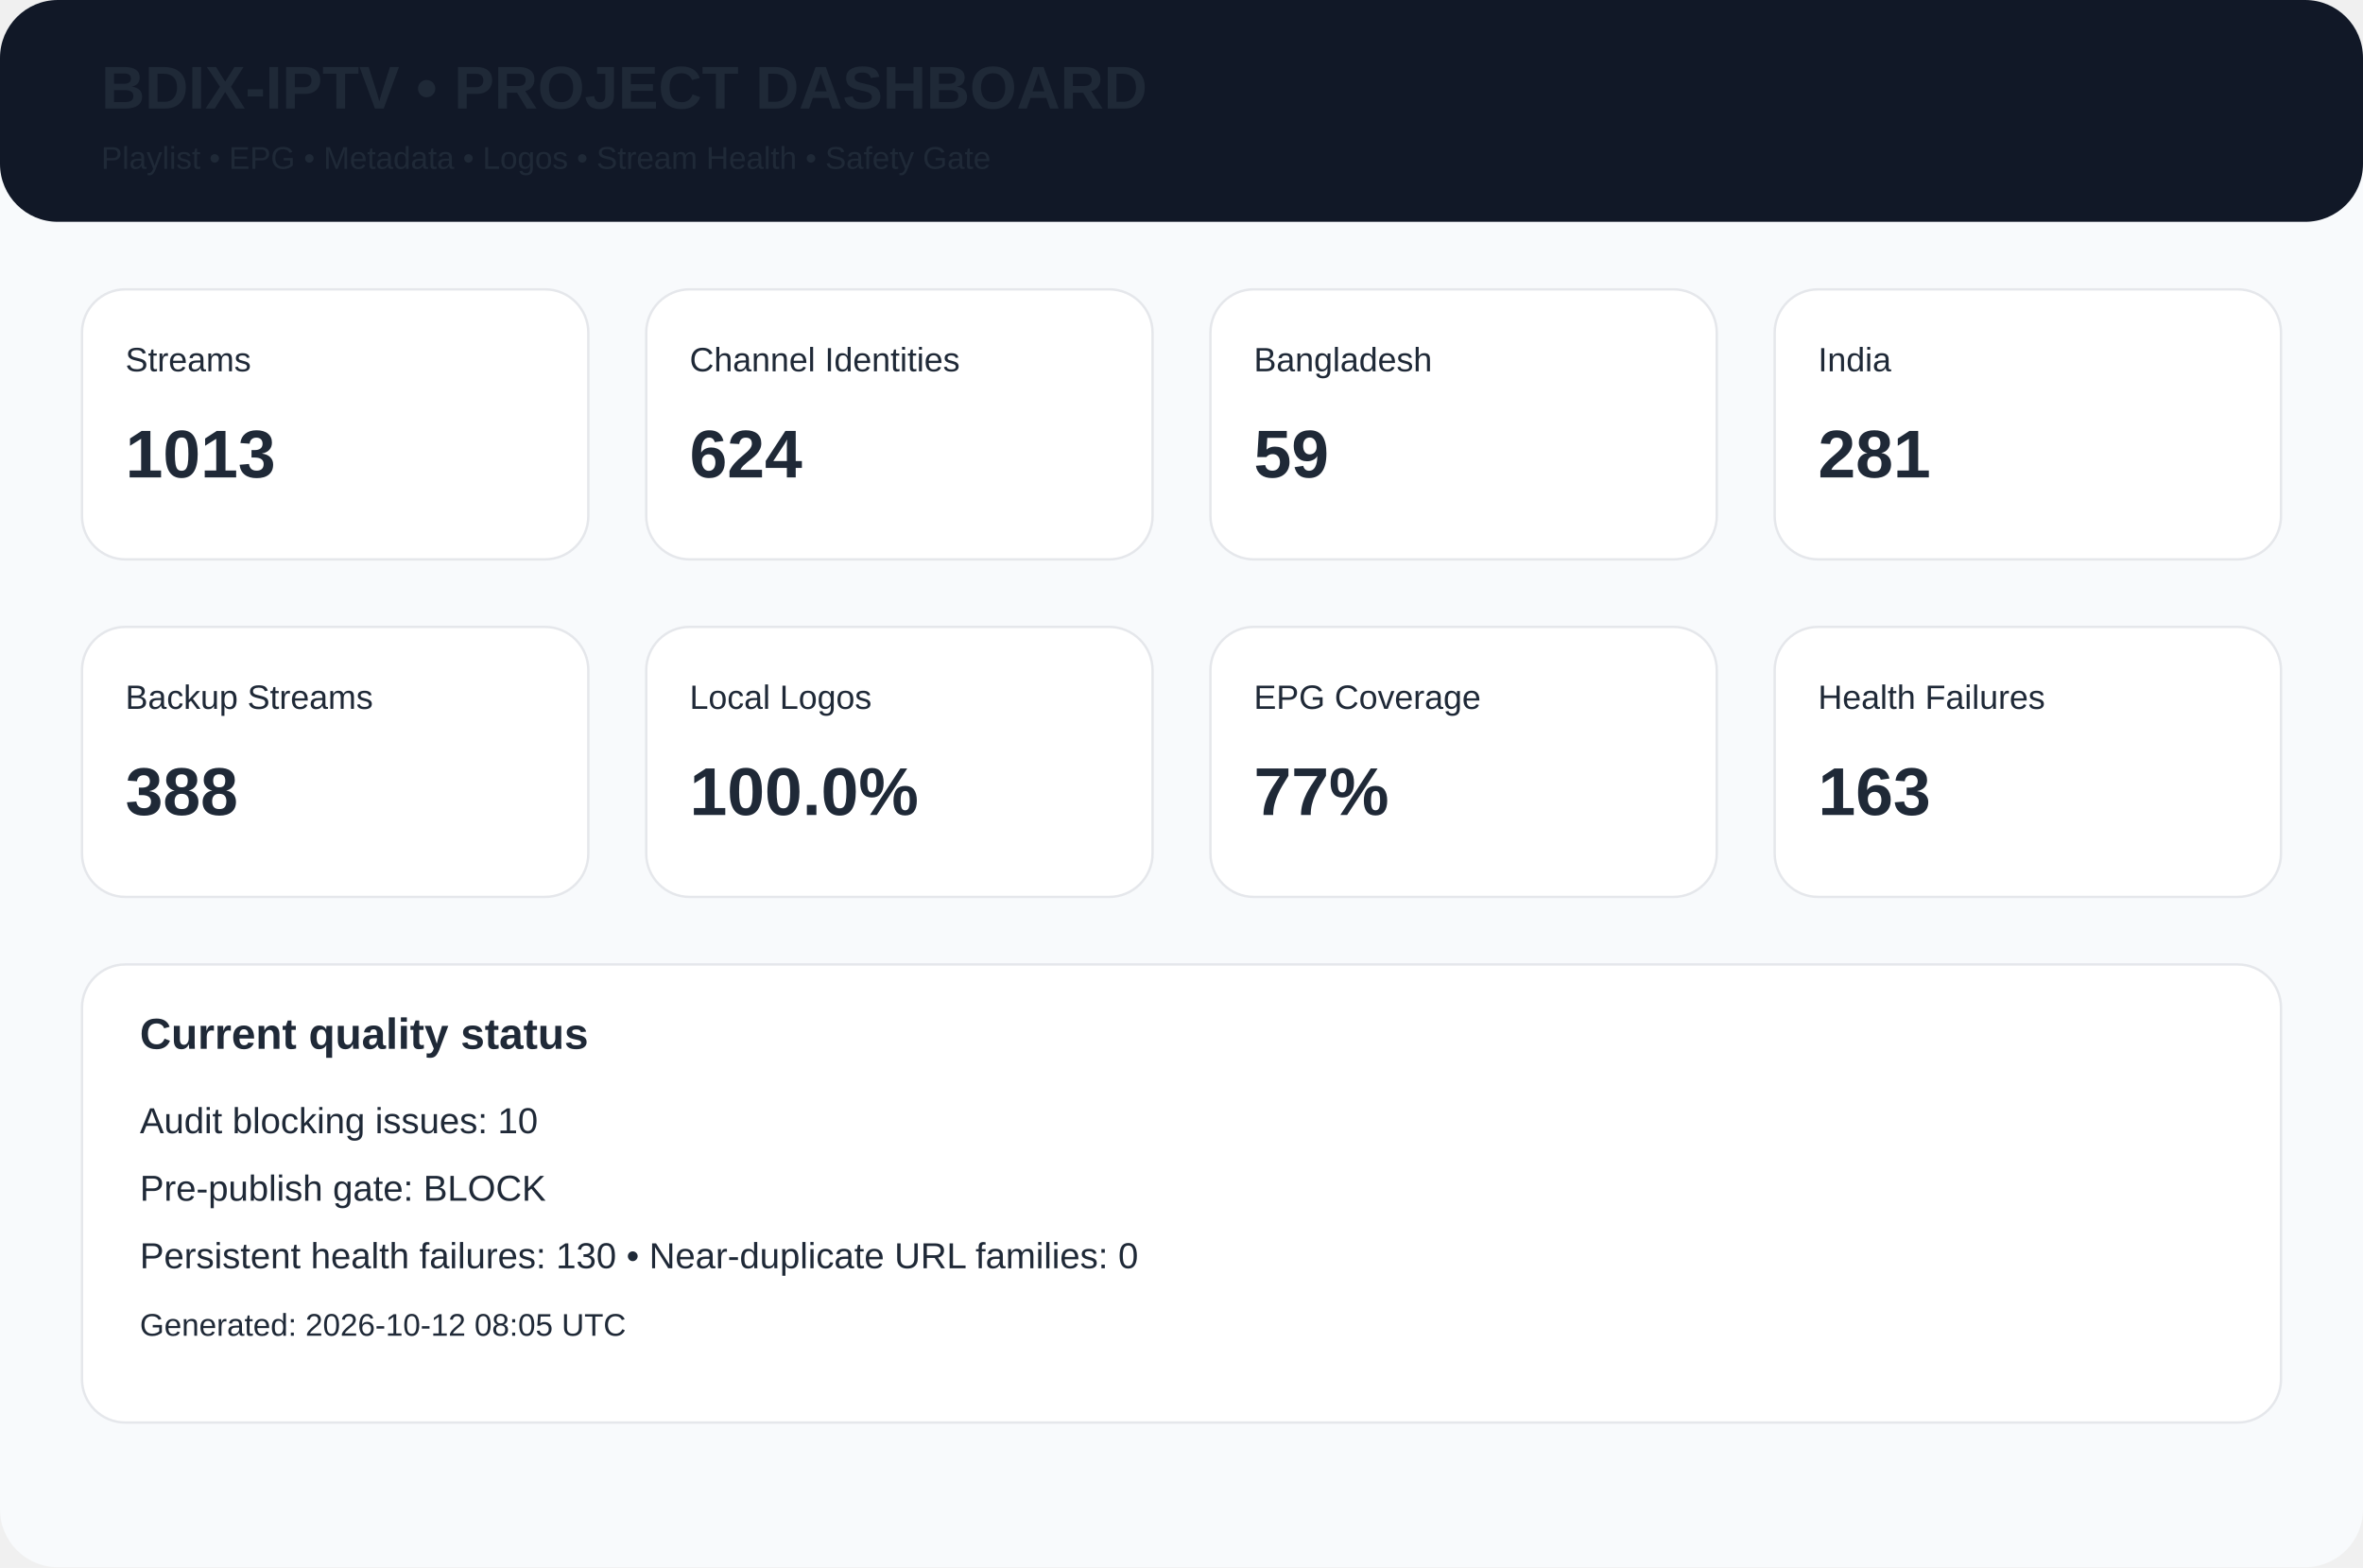
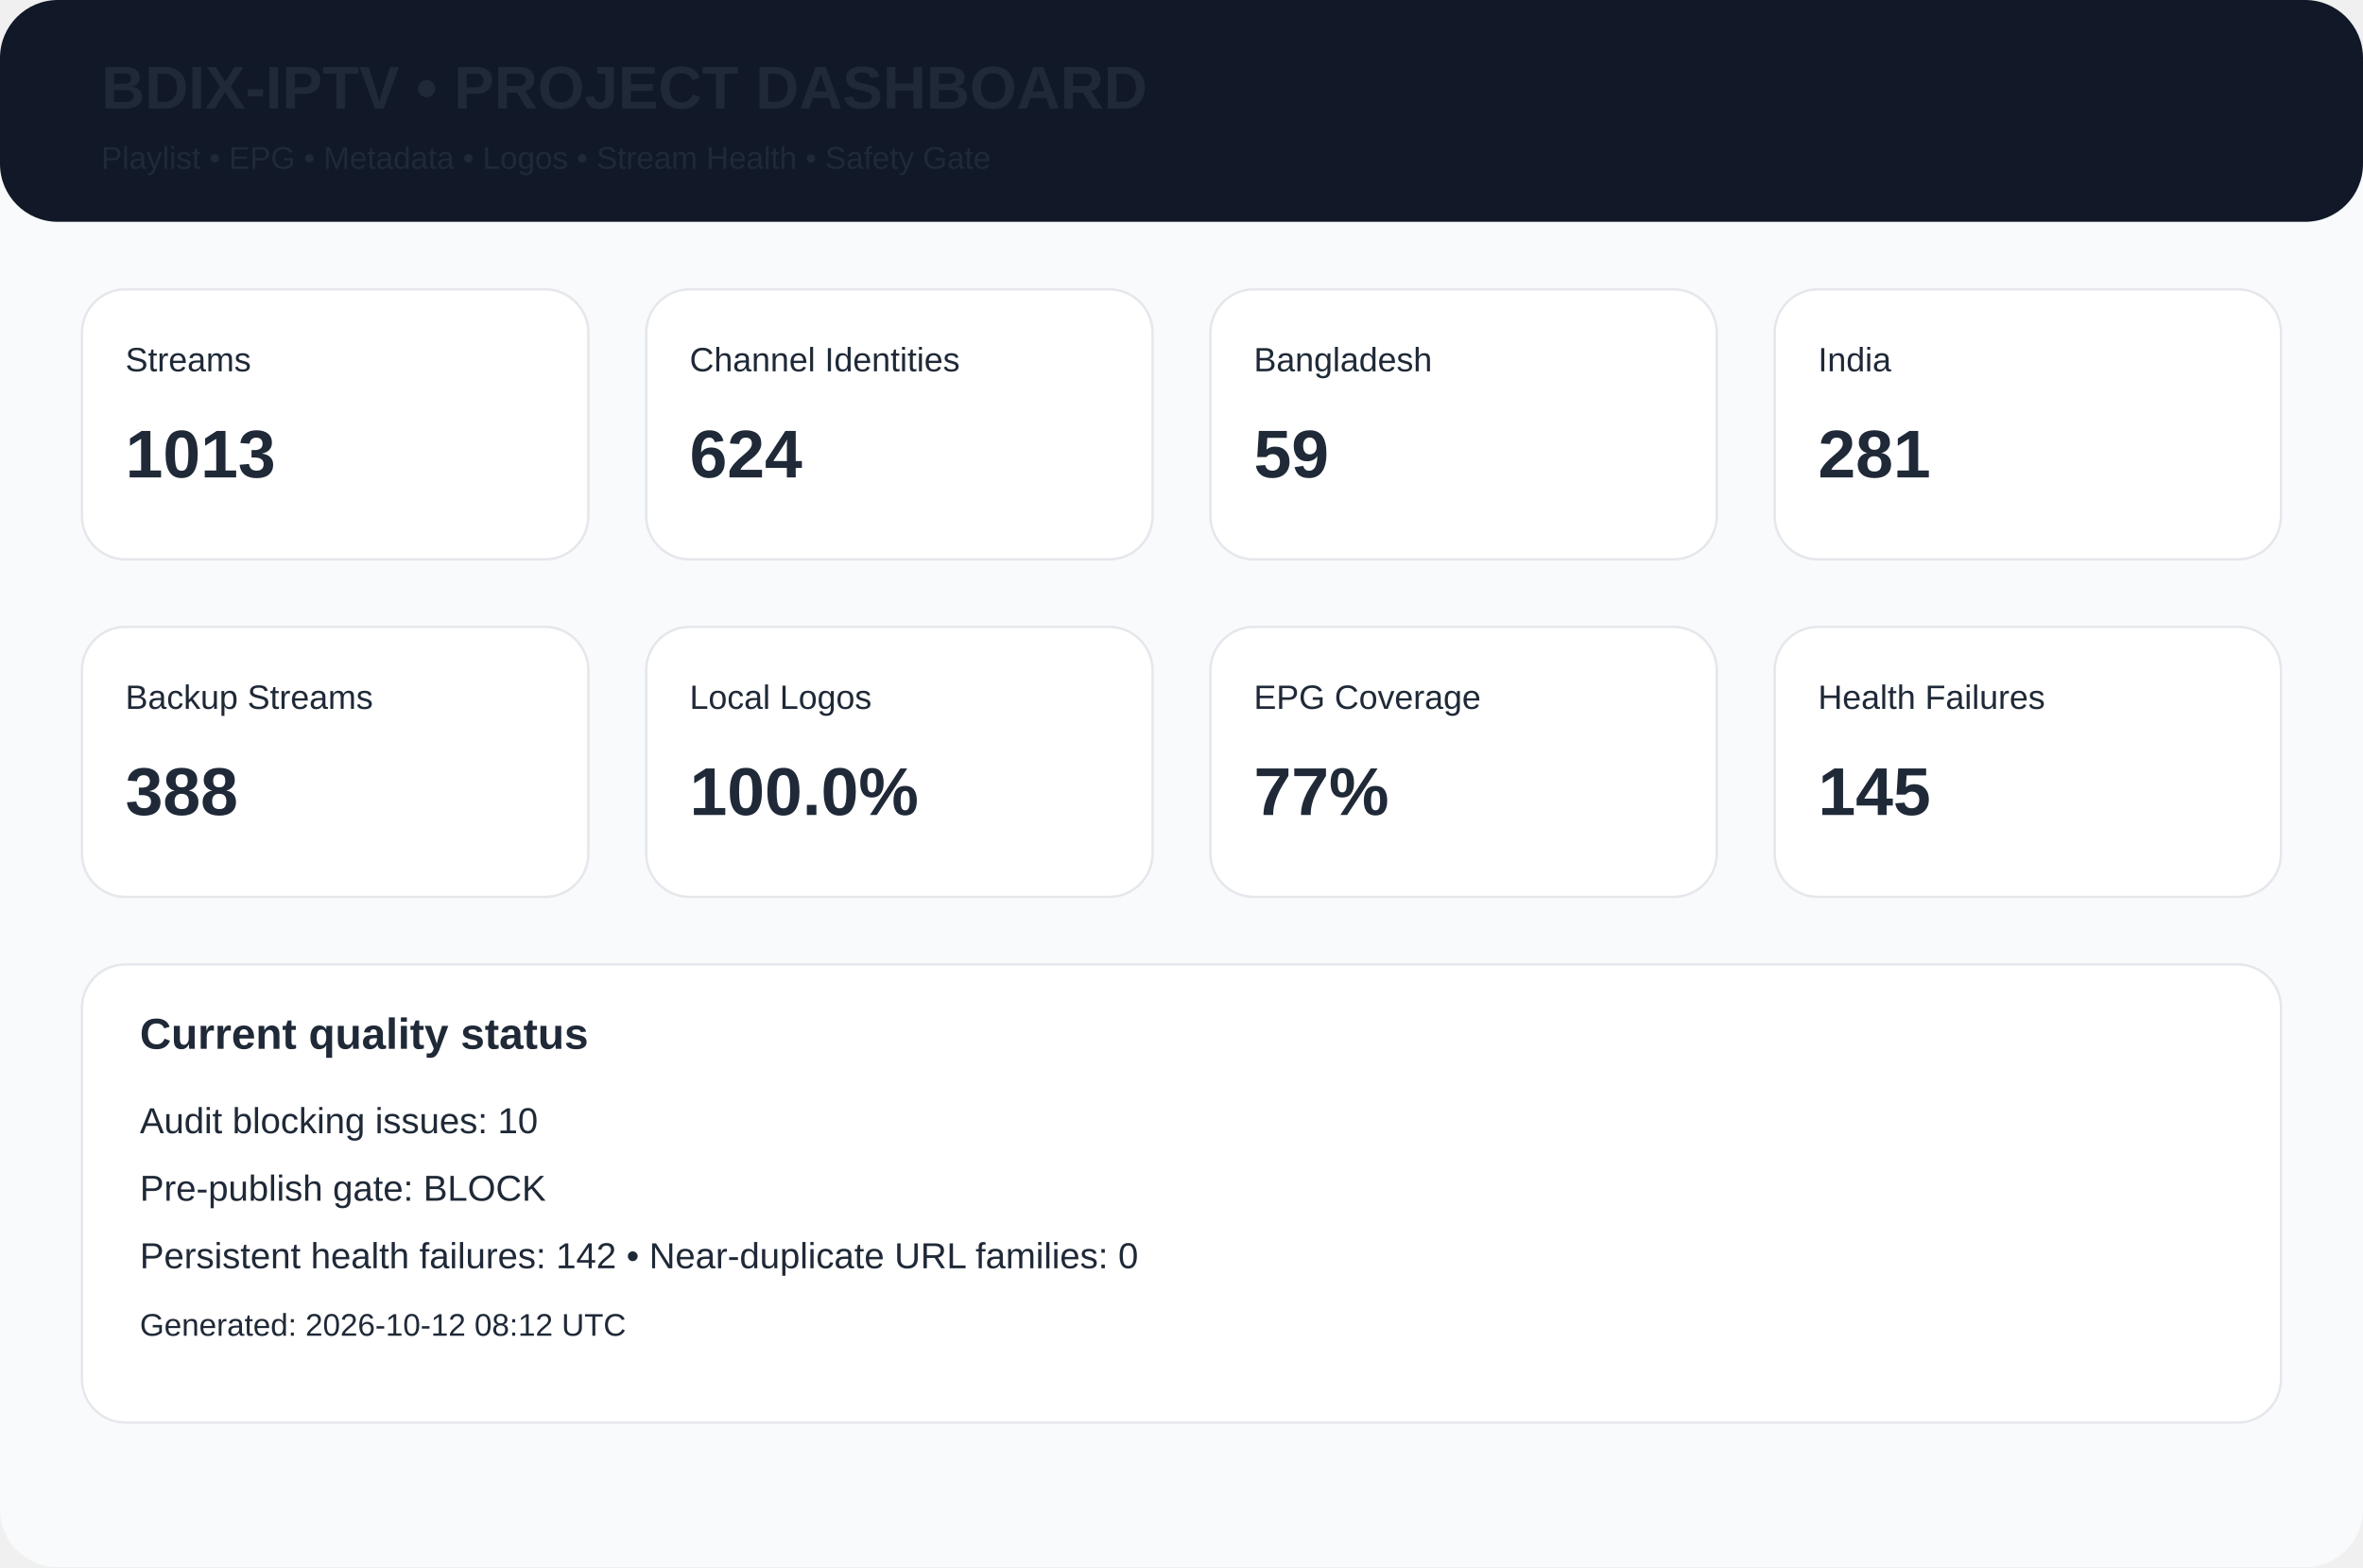
<svg xmlns="http://www.w3.org/2000/svg" width="980" height="650" viewBox="0 0 980 650">
  <rect width="980" height="650" rx="24" fill="#f8fafc" />
  <rect width="980" height="92" rx="24" fill="#111827" />
  <text x="42" y="45" font-family="Arial,Helvetica,sans-serif" font-size="25px" font-weight="700" fill="#1f2937">BDIX-IPTV • PROJECT DASHBOARD</text>
  <text x="42" y="70" font-family="Arial,Helvetica,sans-serif" font-size="13px" font-weight="400" fill="#1f2937">Playlist • EPG • Metadata • Logos • Stream Health • Safety Gate</text>
  <rect x="34" y="120" width="210" height="112" rx="18" fill="white" stroke="#e5e7eb" />
  <text x="52" y="154" font-family="Arial,Helvetica,sans-serif" font-size="14px" font-weight="400" fill="#1f2937">Streams</text>
  <text x="52" y="198" font-family="Arial,Helvetica,sans-serif" font-size="28px" font-weight="700" fill="#1f2937">1013</text>
  <rect x="268" y="120" width="210" height="112" rx="18" fill="white" stroke="#e5e7eb" />
  <text x="286" y="154" font-family="Arial,Helvetica,sans-serif" font-size="14px" font-weight="400" fill="#1f2937">Channel Identities</text>
  <text x="286" y="198" font-family="Arial,Helvetica,sans-serif" font-size="28px" font-weight="700" fill="#1f2937">624</text>
  <rect x="502" y="120" width="210" height="112" rx="18" fill="white" stroke="#e5e7eb" />
  <text x="520" y="154" font-family="Arial,Helvetica,sans-serif" font-size="14px" font-weight="400" fill="#1f2937">Bangladesh</text>
  <text x="520" y="198" font-family="Arial,Helvetica,sans-serif" font-size="28px" font-weight="700" fill="#1f2937">59</text>
  <rect x="736" y="120" width="210" height="112" rx="18" fill="white" stroke="#e5e7eb" />
  <text x="754" y="154" font-family="Arial,Helvetica,sans-serif" font-size="14px" font-weight="400" fill="#1f2937">India</text>
  <text x="754" y="198" font-family="Arial,Helvetica,sans-serif" font-size="28px" font-weight="700" fill="#1f2937">281</text>
  <rect x="34" y="260" width="210" height="112" rx="18" fill="white" stroke="#e5e7eb" />
  <text x="52" y="294" font-family="Arial,Helvetica,sans-serif" font-size="14px" font-weight="400" fill="#1f2937">Backup Streams</text>
  <text x="52" y="338" font-family="Arial,Helvetica,sans-serif" font-size="28px" font-weight="700" fill="#1f2937">388</text>
  <rect x="268" y="260" width="210" height="112" rx="18" fill="white" stroke="#e5e7eb" />
  <text x="286" y="294" font-family="Arial,Helvetica,sans-serif" font-size="14px" font-weight="400" fill="#1f2937">Local Logos</text>
  <text x="286" y="338" font-family="Arial,Helvetica,sans-serif" font-size="28px" font-weight="700" fill="#1f2937">100.0%</text>
  <rect x="502" y="260" width="210" height="112" rx="18" fill="white" stroke="#e5e7eb" />
  <text x="520" y="294" font-family="Arial,Helvetica,sans-serif" font-size="14px" font-weight="400" fill="#1f2937">EPG Coverage</text>
  <text x="520" y="338" font-family="Arial,Helvetica,sans-serif" font-size="28px" font-weight="700" fill="#1f2937">77%</text>
  <rect x="736" y="260" width="210" height="112" rx="18" fill="white" stroke="#e5e7eb" />
  <text x="754" y="294" font-family="Arial,Helvetica,sans-serif" font-size="14px" font-weight="400" fill="#1f2937">Health Failures</text>
-   <text x="754" y="338" font-family="Arial,Helvetica,sans-serif" font-size="28px" font-weight="700" fill="#1f2937">163</text>
+   <text x="754" y="338" font-family="Arial,Helvetica,sans-serif" font-size="28px" font-weight="700" fill="#1f2937">145</text>
  <rect x="34" y="400" width="912" height="190" rx="18" fill="white" stroke="#e5e7eb" />
  <text x="58" y="435" font-family="Arial,Helvetica,sans-serif" font-size="18px" font-weight="700" fill="#1f2937">Current quality status</text>
  <text x="58" y="470" font-family="Arial,Helvetica,sans-serif" font-size="15px" font-weight="400" fill="#1f2937">Audit blocking issues: 10</text>
  <text x="58" y="498" font-family="Arial,Helvetica,sans-serif" font-size="15px" font-weight="400" fill="#1f2937">Pre-publish gate: BLOCK</text>
-   <text x="58" y="526" font-family="Arial,Helvetica,sans-serif" font-size="15px" font-weight="400" fill="#1f2937">Persistent health failures: 130 • Near-duplicate URL families: 0</text>
-   <text x="58" y="554" font-family="Arial,Helvetica,sans-serif" font-size="13px" font-weight="400" fill="#1f2937">Generated: 2026-10-12 08:05 UTC</text>
+   <text x="58" y="526" font-family="Arial,Helvetica,sans-serif" font-size="15px" font-weight="400" fill="#1f2937">Persistent health failures: 142 • Near-duplicate URL families: 0</text>
+   <text x="58" y="554" font-family="Arial,Helvetica,sans-serif" font-size="13px" font-weight="400" fill="#1f2937">Generated: 2026-10-12 08:12 UTC</text>
</svg>
